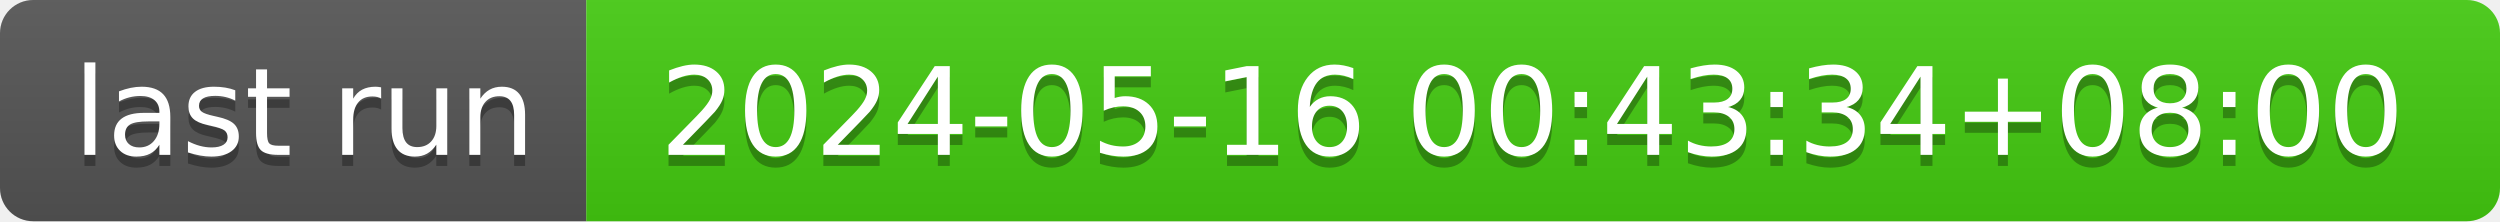
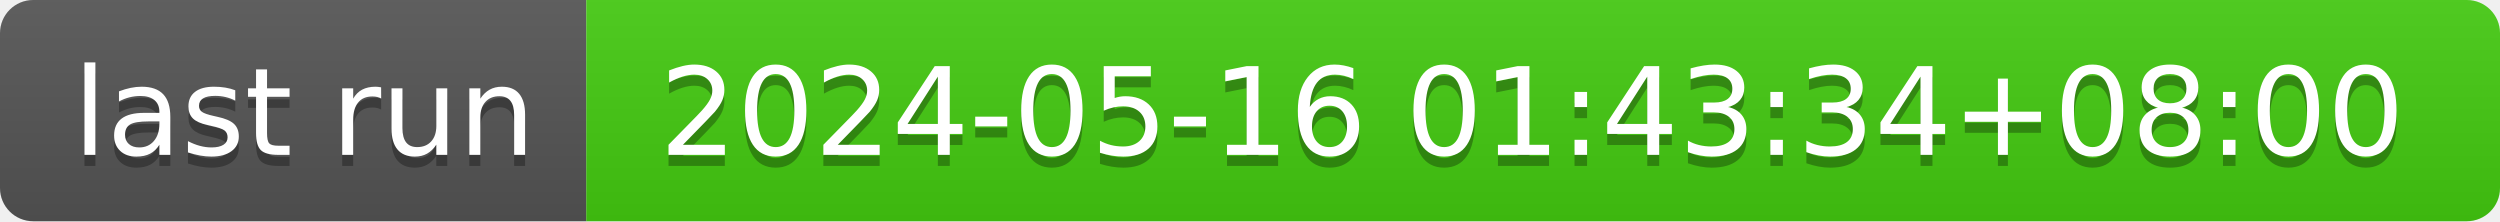
- <svg xmlns="http://www.w3.org/2000/svg" width="226" height="20" role="img" aria-label="last run: 2024-05-16 00:43:34+08:00">
+ <svg xmlns="http://www.w3.org/2000/svg" width="226" height="20" role="img" aria-label="last run: 2024-05-16 01:43:34+08:00">
  <linearGradient id="s" x2="0" y2="100%">
    <stop offset="0" stop-color="#bbb" stop-opacity=".1" />
    <stop offset="1" stop-opacity=".1" />
  </linearGradient>
  <clipPath id="r">
    <rect width="226" height="20" rx="3" fill="#fff" />
  </clipPath>
  <g clip-path="url(#r)">
    <rect width="53" height="20" fill="#555" />
    <rect x="53" width="173" height="20" fill="#4c1" />
    <rect width="226" height="20" fill="url(#s)" />
  </g>
  <g fill="#fff" text-anchor="middle" font-family="Verdana,Geneva,DejaVu Sans,sans-serif" text-rendering="geometricPrecision" font-size="110">
    <text aria-hidden="true" x="275" y="150" fill="#010101" fill-opacity=".3" transform="scale(.1)" textLength="430">last run</text>
    <text x="275" y="140" transform="scale(.1)" fill="#fff" textLength="430">last run</text>
-     <text aria-hidden="true" x="1385" y="150" fill="#010101" fill-opacity=".3" transform="scale(.1)" textLength="1630">2024-05-16 00:43:34+08:00</text>
-     <text x="1385" y="140" transform="scale(.1)" fill="#fff" textLength="1630">2024-05-16 00:43:34+08:00</text>
+     <text aria-hidden="true" x="1385" y="150" fill="#010101" fill-opacity=".3" transform="scale(.1)" textLength="1630">2024-05-16 01:43:34+08:00</text>
+     <text x="1385" y="140" transform="scale(.1)" fill="#fff" textLength="1630">2024-05-16 01:43:34+08:00</text>
  </g>
</svg>
